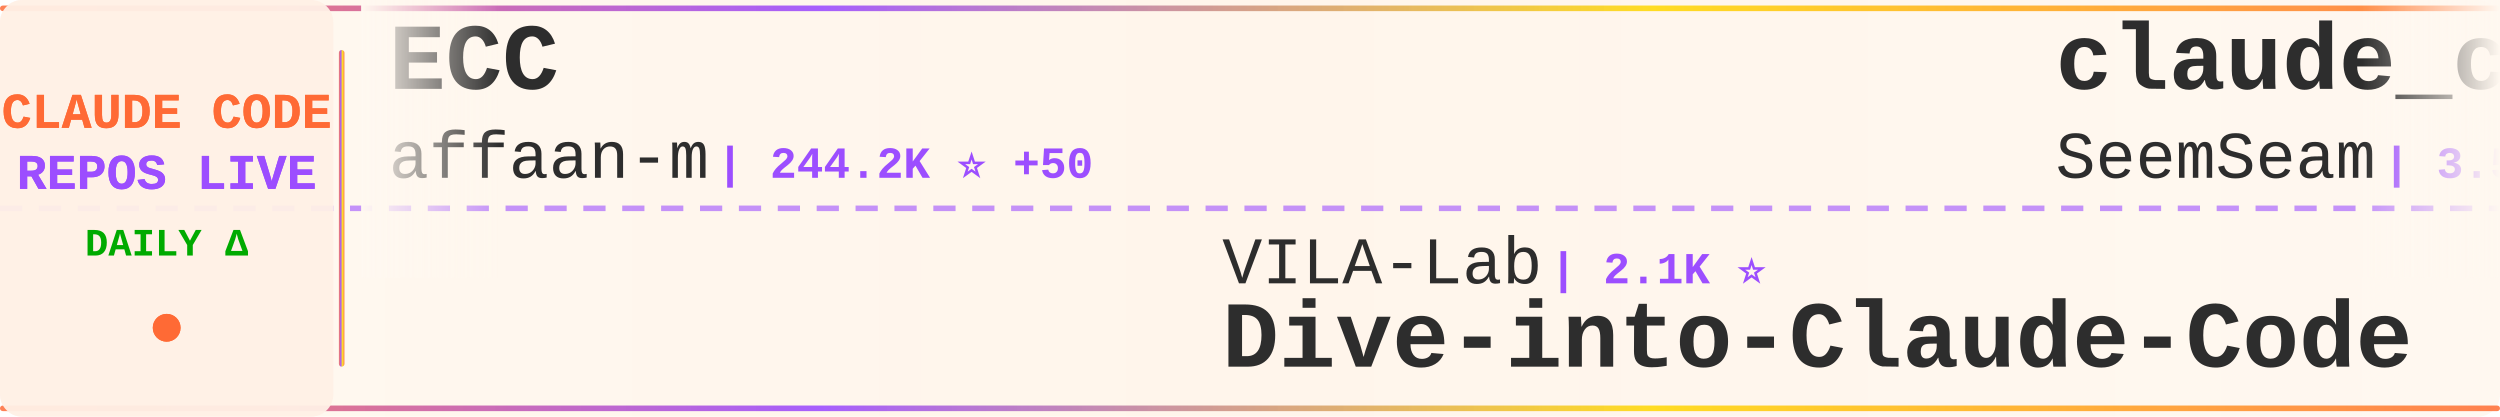
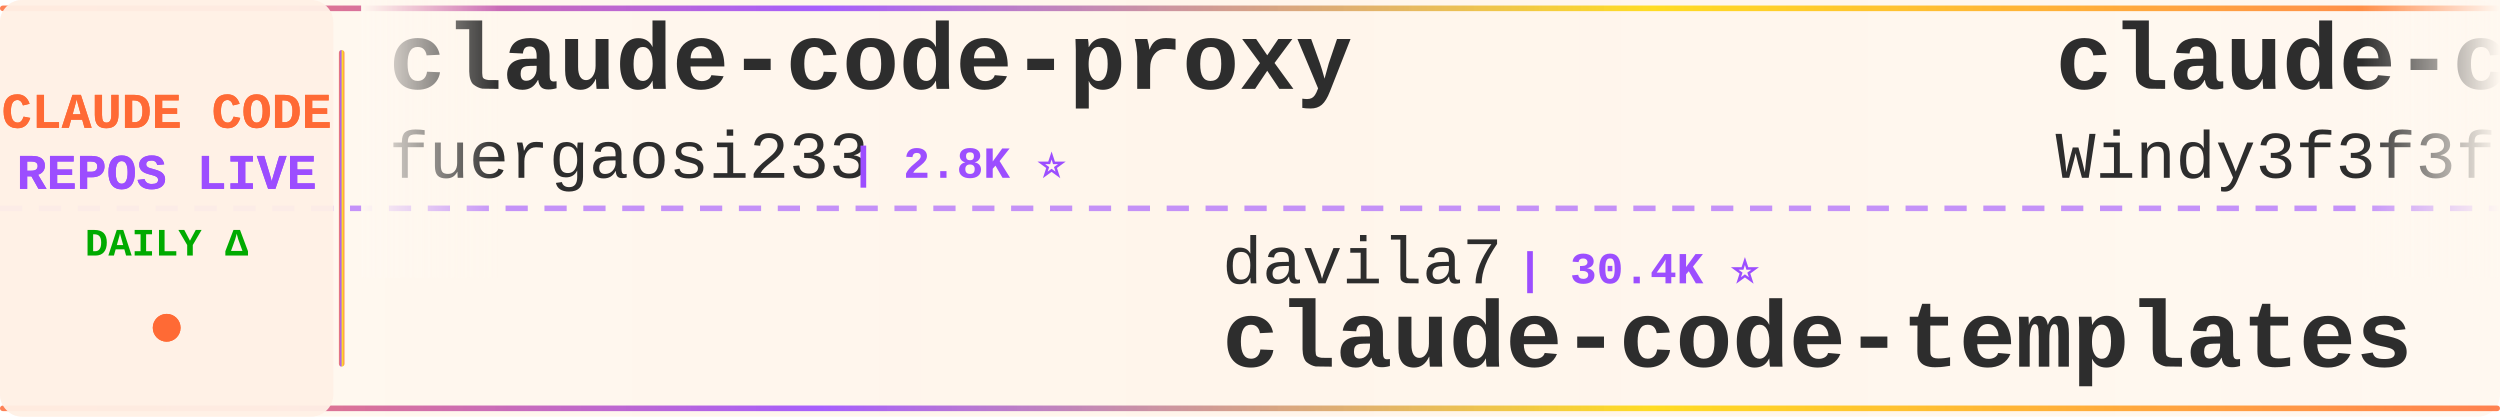
<svg xmlns="http://www.w3.org/2000/svg" width="900" height="150">
  <defs>
    <linearGradient id="tickerBg" x1="0%" y1="0%" x2="100%" y2="0%">
      <stop offset="0%" style="stop-color:#fff8f0;stop-opacity:0.98" />
      <stop offset="50%" style="stop-color:#fff5eb;stop-opacity:1" />
      <stop offset="100%" style="stop-color:#fff8f0;stop-opacity:0.98" />
    </linearGradient>
    <linearGradient id="borderGrad" x1="0%" y1="0%" x2="100%" y2="0%">
      <stop offset="0%" style="stop-color:#FF6B35;stop-opacity:0.85">
        <animate attributeName="stop-opacity" values="0.85;1;0.85" dur="2s" repeatCount="indefinite" />
      </stop>
      <stop offset="33%" style="stop-color:#9C4EFF;stop-opacity:0.9">
        <animate attributeName="stop-opacity" values="0.9;1;0.9" dur="2.2s" repeatCount="indefinite" />
      </stop>
      <stop offset="66%" style="stop-color:#FFD700;stop-opacity:0.85">
        <animate attributeName="stop-opacity" values="0.85;1;0.85" dur="1.8s" repeatCount="indefinite" />
      </stop>
      <stop offset="100%" style="stop-color:#FF6B35;stop-opacity:0.85">
        <animate attributeName="stop-opacity" values="0.85;1;0.85" dur="2s" repeatCount="indefinite" />
      </stop>
    </linearGradient>
    <filter id="textGlow">
      <feGaussianBlur stdDeviation="0.15" result="coloredBlur" />
      <feMerge>
        <feMergeNode in="coloredBlur" />
        <feMergeNode in="SourceGraphic" />
      </feMerge>
    </filter>
    <filter id="metricGlow">
      <feGaussianBlur stdDeviation="0.2" result="coloredBlur" />
      <feMerge>
        <feMergeNode in="coloredBlur" />
        <feMergeNode in="SourceGraphic" />
      </feMerge>
    </filter>
    <linearGradient id="leftFade" x1="0%" y1="0%" x2="100%" y2="0%">
      <stop offset="0%" style="stop-color:#fff8f0;stop-opacity:1" />
      <stop offset="100%" style="stop-color:#fff8f0;stop-opacity:0" />
    </linearGradient>
    <linearGradient id="rightFade" x1="0%" y1="0%" x2="100%" y2="0%">
      <stop offset="0%" style="stop-color:#fff8f0;stop-opacity:0" />
      <stop offset="100%" style="stop-color:#fff8f0;stop-opacity:1" />
    </linearGradient>
  </defs>
  <rect width="900" height="150" fill="url(#tickerBg)" rx="8" />
  <rect x="0" y="2" width="900" height="2" fill="url(#borderGrad)" rx="1" />
  <rect x="0" y="146" width="900" height="2" fill="url(#borderGrad)" rx="1" />
  <line x1="0" y1="75" x2="900" y2="75" stroke="#9C4EFF" stroke-width="2" stroke-dasharray="8 6" opacity="0.6" />
  <rect x="0" y="0" width="120" height="150" fill="#fff0e6" opacity="0.95" rx="8" />
  <text x="60" y="46" font-family="'Courier New', monospace" font-size="18" font-weight="bold" fill="#FF6B35" text-anchor="middle" filter="url(#textGlow)">
    CLAUDE CODE
  </text>
  <text x="60" y="68" font-family="'Courier New', monospace" font-size="18" font-weight="bold" fill="#9C4EFF" text-anchor="middle" filter="url(#textGlow)">
    REPOS LIVE
  </text>
  <text x="60" y="92" font-family="'Courier New', monospace" font-size="14" font-weight="bold" fill="#00aa00" text-anchor="middle">
    DAILY Δ
  </text>
  <circle cx="60" cy="118" r="5" fill="#FF6B35" filter="url(#metricGlow)">
    <animate attributeName="r" values="4;6;4" dur="1.5s" repeatCount="indefinite" />
    <animate attributeName="opacity" values="0.6;1;0.6" dur="1.5s" repeatCount="indefinite" />
  </circle>
  <rect x="122" y="18" width="2" height="114" fill="url(#borderGrad)" rx="1" />
  <clipPath id="tickerClip">
    <rect x="130" y="0" width="770" height="150" />
  </clipPath>
  <g clip-path="url(#tickerClip)">
    <g id="tickerItems">
      <animateTransform attributeName="transform" attributeType="XML" type="translate" from="0 0" to="-3000 0" dur="54s" repeatCount="indefinite" />
      <g transform="translate(0, 0)">
-         <text x="140" y="32" font-family="'Courier New', monospace" font-size="34" font-weight="bold" fill="#2d2d2d">ECC</text>
-         <text x="140" y="64" font-family="'Courier New', monospace" font-size="24" font-weight="normal" fill="#2d2d2d" opacity="1.0">affaan-m</text>
-         <text x="258" y="64" font-family="'Courier New', monospace" font-size="16" font-weight="bold" fill="#9C4EFF"> | 244.2K ⭐ +50</text>
+         <text x="140" y="32" font-family="'Courier New', monospace" font-size="34" font-weight="bold" fill="#2d2d2d">claude-code-proxy</text>
+         <text x="140" y="64" font-family="'Courier New', monospace" font-size="24" font-weight="normal" fill="#2d2d2d" opacity="1.0">fuergaosi233</text>
+         <text x="306" y="64" font-family="'Courier New', monospace" font-size="16" font-weight="bold" fill="#9C4EFF"> | 2.8K ⭐</text>
      </g>
      <g transform="translate(300, 0)">
-         <text x="140" y="102" font-family="'Courier New', monospace" font-size="24" font-weight="normal" fill="#2d2d2d" opacity="1.0">VILA-Lab</text>
-         <text x="258" y="102" font-family="'Courier New', monospace" font-size="16" font-weight="bold" fill="#9C4EFF"> | 2.1K ⭐</text>
-         <text x="140" y="132" font-family="'Courier New', monospace" font-size="34" font-weight="bold" fill="#2d2d2d">Dive-into-Claude-Code</text>
+         <text x="140" y="102" font-family="'Courier New', monospace" font-size="24" font-weight="normal" fill="#2d2d2d" opacity="1.0">davila7</text>
+         <text x="246" y="102" font-family="'Courier New', monospace" font-size="16" font-weight="bold" fill="#9C4EFF"> | 30.4K ⭐</text>
+         <text x="140" y="132" font-family="'Courier New', monospace" font-size="34" font-weight="bold" fill="#2d2d2d">claude-code-templates</text>
      </g>
      <g transform="translate(600, 0)">
-         <text x="140" y="32" font-family="'Courier New', monospace" font-size="34" font-weight="bold" fill="#2d2d2d">claude_codex_bridge</text>
-         <text x="140" y="64" font-family="'Courier New', monospace" font-size="24" font-weight="normal" fill="#2d2d2d" opacity="1.0">SeemSeam</text>
-         <text x="258" y="64" font-family="'Courier New', monospace" font-size="16" font-weight="bold" fill="#9C4EFF"> | 3.5K ⭐</text>
+         <text x="140" y="32" font-family="'Courier New', monospace" font-size="34" font-weight="bold" fill="#2d2d2d">claude-code-from-scratch</text>
+         <text x="140" y="64" font-family="'Courier New', monospace" font-size="24" font-weight="normal" fill="#2d2d2d" opacity="1.0">Windy3f3f3f3f</text>
+         <text x="318" y="64" font-family="'Courier New', monospace" font-size="16" font-weight="bold" fill="#9C4EFF"> | 2.6K ⭐</text>
      </g>
      <g transform="translate(900, 0)">
-         <text x="140" y="102" font-family="'Courier New', monospace" font-size="24" font-weight="normal" fill="#2d2d2d" opacity="1.0">fazxes</text>
-         <text x="234" y="102" font-family="'Courier New', monospace" font-size="16" font-weight="bold" fill="#9C4EFF"> | 233 ⭐</text>
-         <text x="140" y="132" font-family="'Courier New', monospace" font-size="34" font-weight="bold" fill="#2d2d2d">Claude-code</text>
+         <text x="140" y="102" font-family="'Courier New', monospace" font-size="24" font-weight="normal" fill="#2d2d2d" opacity="1.0">chauncygu</text>
+         <text x="270" y="102" font-family="'Courier New', monospace" font-size="16" font-weight="bold" fill="#9C4EFF"> | 2.8K ⭐ +1</text>
+         <text x="140" y="132" font-family="'Courier New', monospace" font-size="34" font-weight="bold" fill="#2d2d2d">collection-claude-code-s...</text>
      </g>
      <g transform="translate(1200, 0)">
-         <text x="140" y="32" font-family="'Courier New', monospace" font-size="34" font-weight="bold" fill="#2d2d2d">Claude-Code</text>
-         <text x="140" y="64" font-family="'Courier New', monospace" font-size="24" font-weight="normal" fill="#2d2d2d" opacity="1.0">pengchengneo</text>
-         <text x="306" y="64" font-family="'Courier New', monospace" font-size="16" font-weight="bold" fill="#9C4EFF"> | 1.8K ⭐</text>
-       </g>
-       <g transform="translate(1500, 0)">
-         <text x="140" y="102" font-family="'Courier New', monospace" font-size="24" font-weight="normal" fill="#2d2d2d" opacity="1.0">Chachamaru127</text>
-         <text x="318" y="102" font-family="'Courier New', monospace" font-size="16" font-weight="bold" fill="#9C4EFF"> | 3.1K ⭐</text>
-         <text x="140" y="132" font-family="'Courier New', monospace" font-size="34" font-weight="bold" fill="#2d2d2d">claude-code-harness</text>
-       </g>
-       <g transform="translate(1800, 0)">
        <text x="140" y="32" font-family="'Courier New', monospace" font-size="34" font-weight="bold" fill="#2d2d2d">claude-code-guide</text>
        <text x="140" y="64" font-family="'Courier New', monospace" font-size="24" font-weight="normal" fill="#2d2d2d" opacity="1.0">zebbern</text>
        <text x="246" y="64" font-family="'Courier New', monospace" font-size="16" font-weight="bold" fill="#9C4EFF"> | 4.6K ⭐</text>
      </g>
+       <g transform="translate(1500, 0)">
+         <text x="140" y="102" font-family="'Courier New', monospace" font-size="24" font-weight="normal" fill="#2d2d2d" opacity="1.0">Yeachan-Heo</text>
+         <text x="294" y="102" font-family="'Courier New', monospace" font-size="16" font-weight="bold" fill="#9C4EFF"> | 38.9K ⭐ +1</text>
+         <text x="140" y="132" font-family="'Courier New', monospace" font-size="34" font-weight="bold" fill="#2d2d2d">oh-my-claudecode</text>
+       </g>
+       <g transform="translate(1800, 0)">
+         <text x="140" y="32" font-family="'Courier New', monospace" font-size="34" font-weight="bold" fill="#2d2d2d">claude-code-source</text>
+         <text x="140" y="64" font-family="'Courier New', monospace" font-size="24" font-weight="normal" fill="#2d2d2d" opacity="1.0">AprilNEA</text>
+         <text x="258" y="64" font-family="'Courier New', monospace" font-size="16" font-weight="bold" fill="#9C4EFF"> | 391 ⭐</text>
+       </g>
      <g transform="translate(2100, 0)">
-         <text x="140" y="102" font-family="'Courier New', monospace" font-size="24" font-weight="normal" fill="#2d2d2d" opacity="1.0">musistudio</text>
-         <text x="282" y="102" font-family="'Courier New', monospace" font-size="16" font-weight="bold" fill="#9C4EFF"> | 37.0K ⭐ +5</text>
-         <text x="140" y="132" font-family="'Courier New', monospace" font-size="34" font-weight="bold" fill="#2d2d2d">claude-code-router</text>
+         <text x="140" y="102" font-family="'Courier New', monospace" font-size="24" font-weight="normal" fill="#2d2d2d" opacity="1.0">wanshuiyin</text>
+         <text x="282" y="102" font-family="'Courier New', monospace" font-size="16" font-weight="bold" fill="#9C4EFF"> | 15.4K ⭐ +5</text>
+         <text x="140" y="132" font-family="'Courier New', monospace" font-size="34" font-weight="bold" fill="#2d2d2d">Auto-claude-code-researc...</text>
      </g>
      <g transform="translate(2400, 0)">
-         <text x="140" y="32" font-family="'Courier New', monospace" font-size="34" font-weight="bold" fill="#2d2d2d">claude-code-source-build</text>
-         <text x="140" y="64" font-family="'Courier New', monospace" font-size="24" font-weight="normal" fill="#2d2d2d" opacity="1.0">andrew-kramer-inno</text>
-         <text x="378" y="64" font-family="'Courier New', monospace" font-size="16" font-weight="bold" fill="#9C4EFF"> | 594 ⭐</text>
+         <text x="140" y="32" font-family="'Courier New', monospace" font-size="34" font-weight="bold" fill="#2d2d2d">claude-code-harness</text>
+         <text x="140" y="64" font-family="'Courier New', monospace" font-size="24" font-weight="normal" fill="#2d2d2d" opacity="1.0">Chachamaru127</text>
+         <text x="318" y="64" font-family="'Courier New', monospace" font-size="16" font-weight="bold" fill="#9C4EFF"> | 3.1K ⭐ +1</text>
      </g>
      <g transform="translate(2700, 0)">
-         <text x="140" y="102" font-family="'Courier New', monospace" font-size="24" font-weight="normal" fill="#2d2d2d" opacity="1.0">Pimzino</text>
-         <text x="246" y="102" font-family="'Courier New', monospace" font-size="16" font-weight="bold" fill="#9C4EFF"> | 3.9K ⭐</text>
-         <text x="140" y="132" font-family="'Courier New', monospace" font-size="34" font-weight="bold" fill="#2d2d2d">claude-code-spec-workflo...</text>
+         <text x="140" y="102" font-family="'Courier New', monospace" font-size="24" font-weight="normal" fill="#2d2d2d" opacity="1.0">jqueryscript</text>
+         <text x="306" y="102" font-family="'Courier New', monospace" font-size="16" font-weight="bold" fill="#9C4EFF"> | 505 ⭐</text>
+         <text x="140" y="132" font-family="'Courier New', monospace" font-size="34" font-weight="bold" fill="#2d2d2d">awesome-claude-code</text>
      </g>
      <g transform="translate(3000, 0)">
-         <text x="140" y="32" font-family="'Courier New', monospace" font-size="34" font-weight="bold" fill="#2d2d2d">ECC</text>
-         <text x="140" y="64" font-family="'Courier New', monospace" font-size="24" font-weight="normal" fill="#2d2d2d" opacity="1.0">affaan-m</text>
-         <text x="258" y="64" font-family="'Courier New', monospace" font-size="16" font-weight="bold" fill="#9C4EFF"> | 244.2K ⭐ +50</text>
+         <text x="140" y="32" font-family="'Courier New', monospace" font-size="34" font-weight="bold" fill="#2d2d2d">claude-code-proxy</text>
+         <text x="140" y="64" font-family="'Courier New', monospace" font-size="24" font-weight="normal" fill="#2d2d2d" opacity="1.0">fuergaosi233</text>
+         <text x="306" y="64" font-family="'Courier New', monospace" font-size="16" font-weight="bold" fill="#9C4EFF"> | 2.8K ⭐</text>
      </g>
      <g transform="translate(3300, 0)">
-         <text x="140" y="102" font-family="'Courier New', monospace" font-size="24" font-weight="normal" fill="#2d2d2d" opacity="1.0">VILA-Lab</text>
-         <text x="258" y="102" font-family="'Courier New', monospace" font-size="16" font-weight="bold" fill="#9C4EFF"> | 2.1K ⭐</text>
-         <text x="140" y="132" font-family="'Courier New', monospace" font-size="34" font-weight="bold" fill="#2d2d2d">Dive-into-Claude-Code</text>
+         <text x="140" y="102" font-family="'Courier New', monospace" font-size="24" font-weight="normal" fill="#2d2d2d" opacity="1.0">davila7</text>
+         <text x="246" y="102" font-family="'Courier New', monospace" font-size="16" font-weight="bold" fill="#9C4EFF"> | 30.4K ⭐</text>
+         <text x="140" y="132" font-family="'Courier New', monospace" font-size="34" font-weight="bold" fill="#2d2d2d">claude-code-templates</text>
      </g>
      <g transform="translate(3600, 0)">
-         <text x="140" y="32" font-family="'Courier New', monospace" font-size="34" font-weight="bold" fill="#2d2d2d">claude_codex_bridge</text>
-         <text x="140" y="64" font-family="'Courier New', monospace" font-size="24" font-weight="normal" fill="#2d2d2d" opacity="1.0">SeemSeam</text>
-         <text x="258" y="64" font-family="'Courier New', monospace" font-size="16" font-weight="bold" fill="#9C4EFF"> | 3.5K ⭐</text>
+         <text x="140" y="32" font-family="'Courier New', monospace" font-size="34" font-weight="bold" fill="#2d2d2d">claude-code-from-scratch</text>
+         <text x="140" y="64" font-family="'Courier New', monospace" font-size="24" font-weight="normal" fill="#2d2d2d" opacity="1.0">Windy3f3f3f3f</text>
+         <text x="318" y="64" font-family="'Courier New', monospace" font-size="16" font-weight="bold" fill="#9C4EFF"> | 2.6K ⭐</text>
      </g>
      <g transform="translate(3900, 0)">
-         <text x="140" y="102" font-family="'Courier New', monospace" font-size="24" font-weight="normal" fill="#2d2d2d" opacity="1.0">fazxes</text>
-         <text x="234" y="102" font-family="'Courier New', monospace" font-size="16" font-weight="bold" fill="#9C4EFF"> | 233 ⭐</text>
-         <text x="140" y="132" font-family="'Courier New', monospace" font-size="34" font-weight="bold" fill="#2d2d2d">Claude-code</text>
+         <text x="140" y="102" font-family="'Courier New', monospace" font-size="24" font-weight="normal" fill="#2d2d2d" opacity="1.0">chauncygu</text>
+         <text x="270" y="102" font-family="'Courier New', monospace" font-size="16" font-weight="bold" fill="#9C4EFF"> | 2.8K ⭐ +1</text>
+         <text x="140" y="132" font-family="'Courier New', monospace" font-size="34" font-weight="bold" fill="#2d2d2d">collection-claude-code-s...</text>
      </g>
    </g>
  </g>
  <rect x="130" y="0" width="50" height="100" fill="url(#leftFade)" />
  <rect x="850" y="0" width="50" height="100" fill="url(#rightFade)" />
</svg>
